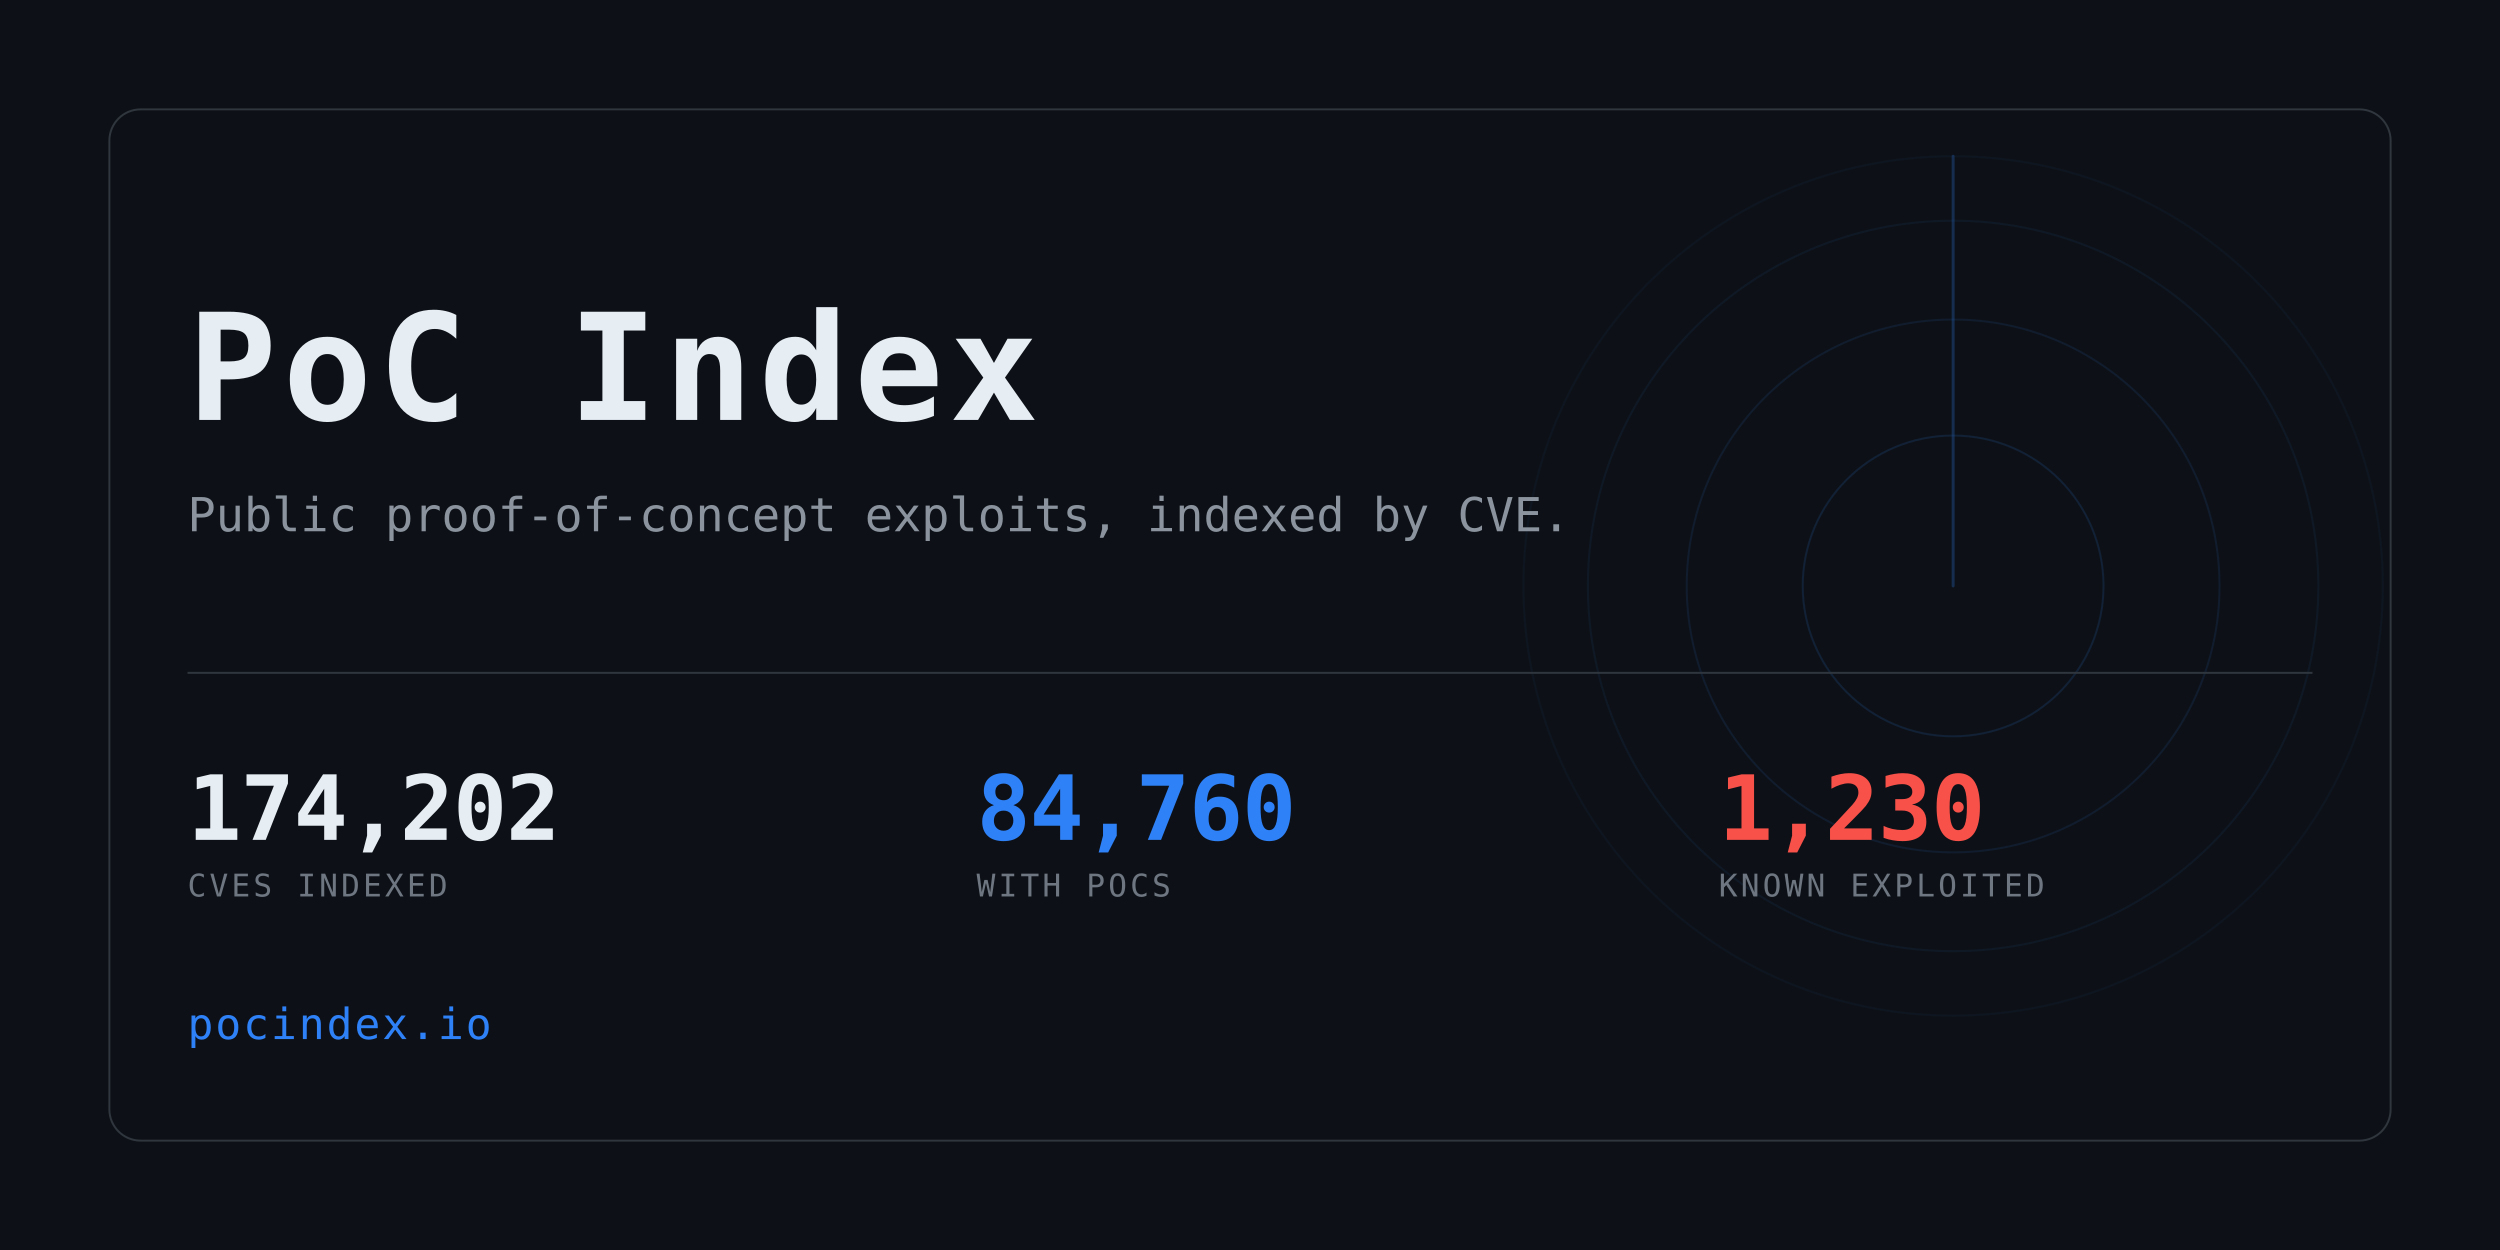
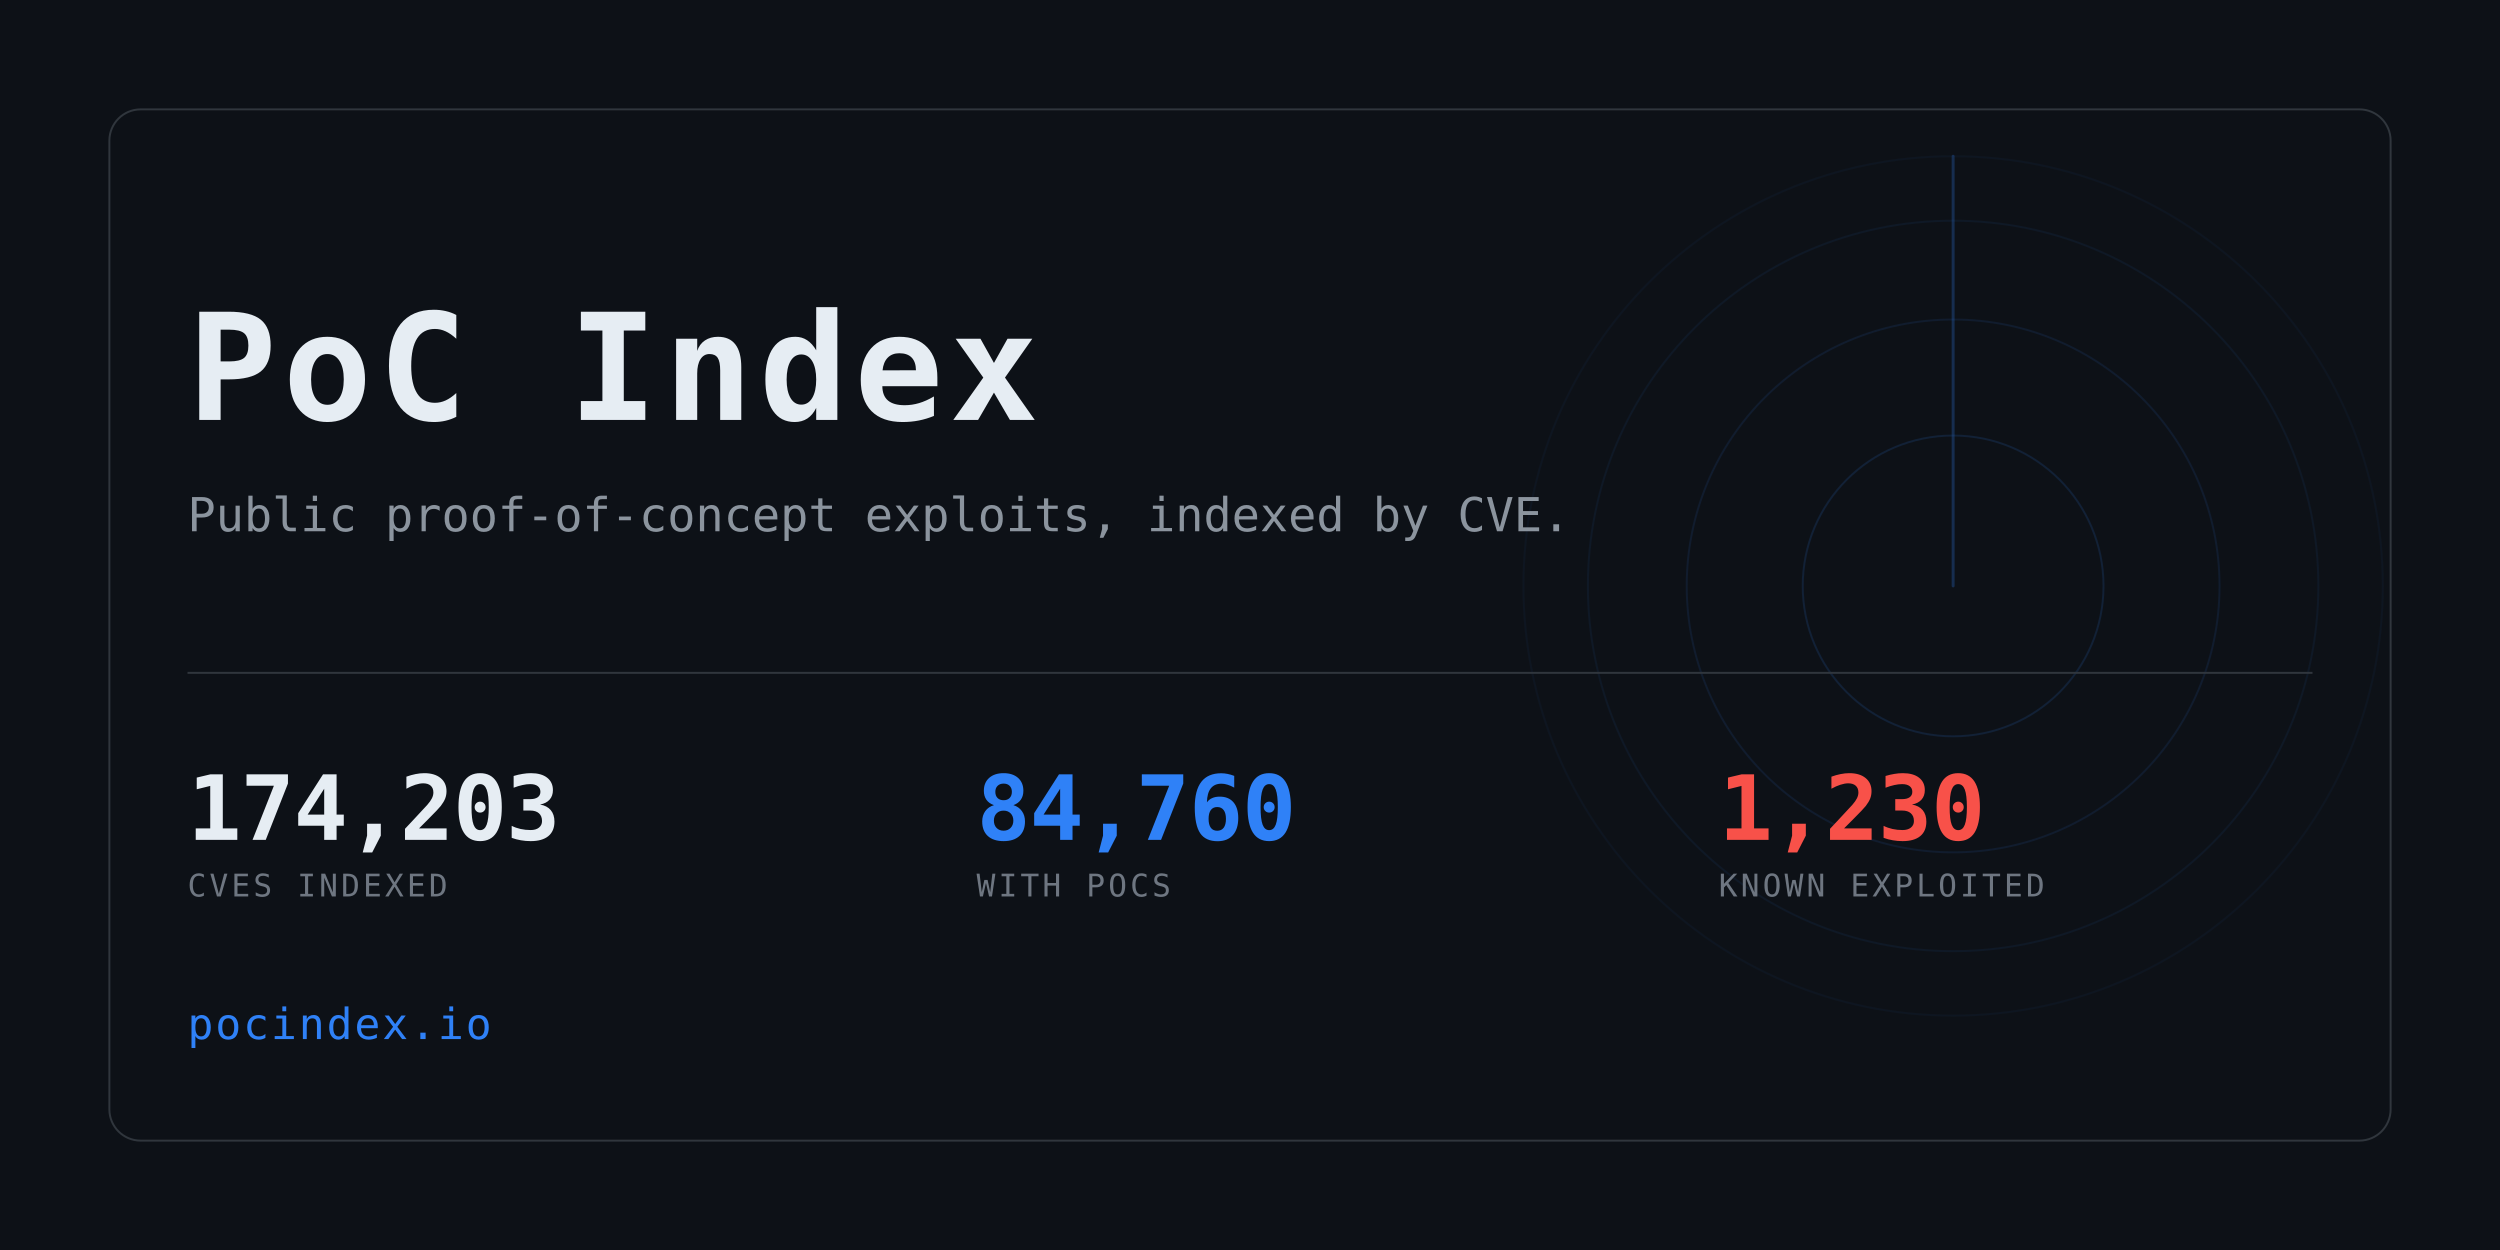
<svg xmlns="http://www.w3.org/2000/svg" width="1280" height="640" viewBox="0 0 1280 640" role="img" aria-label="PoC Index">
  <clipPath id="card">
    <rect x="56" y="56" width="1168" height="528" rx="16" />
  </clipPath>
  <rect width="1280" height="640" fill="#0d1117" />
  <g clip-path="url(#card)" opacity="0.6">
    <g>
      <circle cx="1000" cy="300" r="77.0" fill="none" stroke="#2f81f7" stroke-width="1" opacity="0.234" />
      <circle cx="1000" cy="300" r="136.4" fill="none" stroke="#2f81f7" stroke-width="1" opacity="0.169" />
      <circle cx="1000" cy="300" r="187.0" fill="none" stroke="#2f81f7" stroke-width="1" opacity="0.117" />
      <circle cx="1000" cy="300" r="220.0" fill="none" stroke="#2f81f7" stroke-width="1" opacity="0.078" />
      <line x1="1000" y1="300" x2="1000" y2="80.0" stroke="#2f81f7" stroke-width="1.5" stroke-linecap="round" opacity="0.416">
        <animateTransform attributeName="transform" type="rotate" from="0 1000 300" to="360 1000 300" dur="8s" repeatCount="indefinite" />
      </line>
    </g>
  </g>
  <rect x="56" y="56" width="1168" height="528" rx="16" fill="none" stroke="#30363d" />
  <text x="96" y="215" font-family="ui-monospace,SFMono-Regular,Menlo,Consolas,monospace" font-size="76" font-weight="700" fill="#e6edf3" letter-spacing="3">PoC Index</text>
  <text x="96" y="272" font-family="ui-monospace,SFMono-Regular,Menlo,Consolas,monospace" font-size="24" fill="#8b949e">
    Public proof-of-concept exploits, indexed by CVE.</text>
  <rect x="96" y="344" width="1088" height="1" fill="#30363d" />
-   <text x="96" y="430" font-family="ui-monospace,SFMono-Regular,Menlo,Consolas,monospace" font-size="46" font-weight="700" fill="#e6edf3" letter-spacing="-0.5">174,202</text>
+   <text x="96" y="430" font-family="ui-monospace,SFMono-Regular,Menlo,Consolas,monospace" font-size="46" font-weight="700" fill="#e6edf3" letter-spacing="-0.5">174,203</text>
  <text x="96" y="459" font-family="ui-monospace,SFMono-Regular,Menlo,Consolas,monospace" font-size="16" fill="#6e7681" letter-spacing="1.6">CVES INDEXED</text>
  <text x="500" y="430" font-family="ui-monospace,SFMono-Regular,Menlo,Consolas,monospace" font-size="46" font-weight="700" fill="#2f81f7" letter-spacing="-0.5">84,760</text>
  <text x="500" y="459" font-family="ui-monospace,SFMono-Regular,Menlo,Consolas,monospace" font-size="16" fill="#6e7681" letter-spacing="1.6">WITH POCS</text>
  <text x="880" y="430" font-family="ui-monospace,SFMono-Regular,Menlo,Consolas,monospace" font-size="46" font-weight="700" fill="#f85149" letter-spacing="-0.5">1,230</text>
  <text x="880" y="459" font-family="ui-monospace,SFMono-Regular,Menlo,Consolas,monospace" font-size="16" fill="#6e7681" letter-spacing="1.6">KNOWN EXPLOITED</text>
  <text x="96" y="532" font-family="ui-monospace,SFMono-Regular,Menlo,Consolas,monospace" font-size="22" fill="#2f81f7" letter-spacing="1">pocindex.io</text>
</svg>
